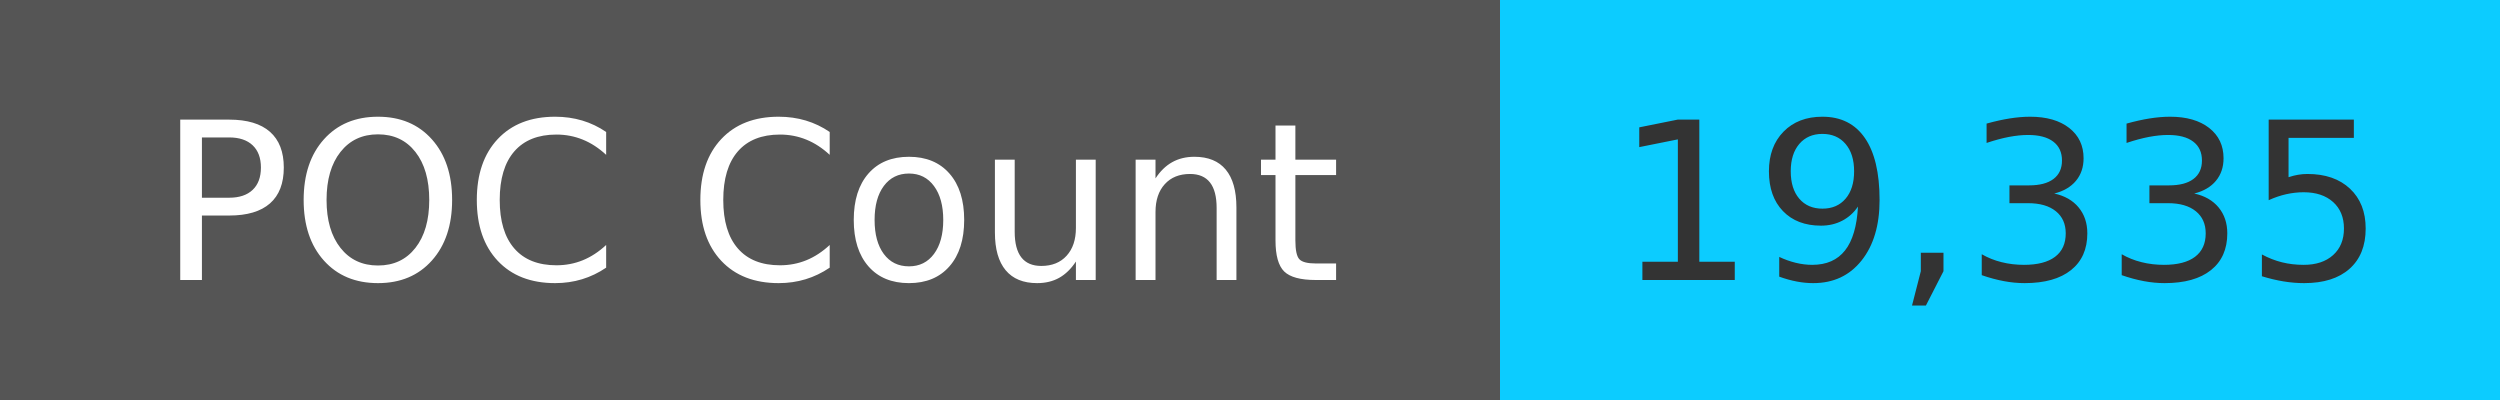
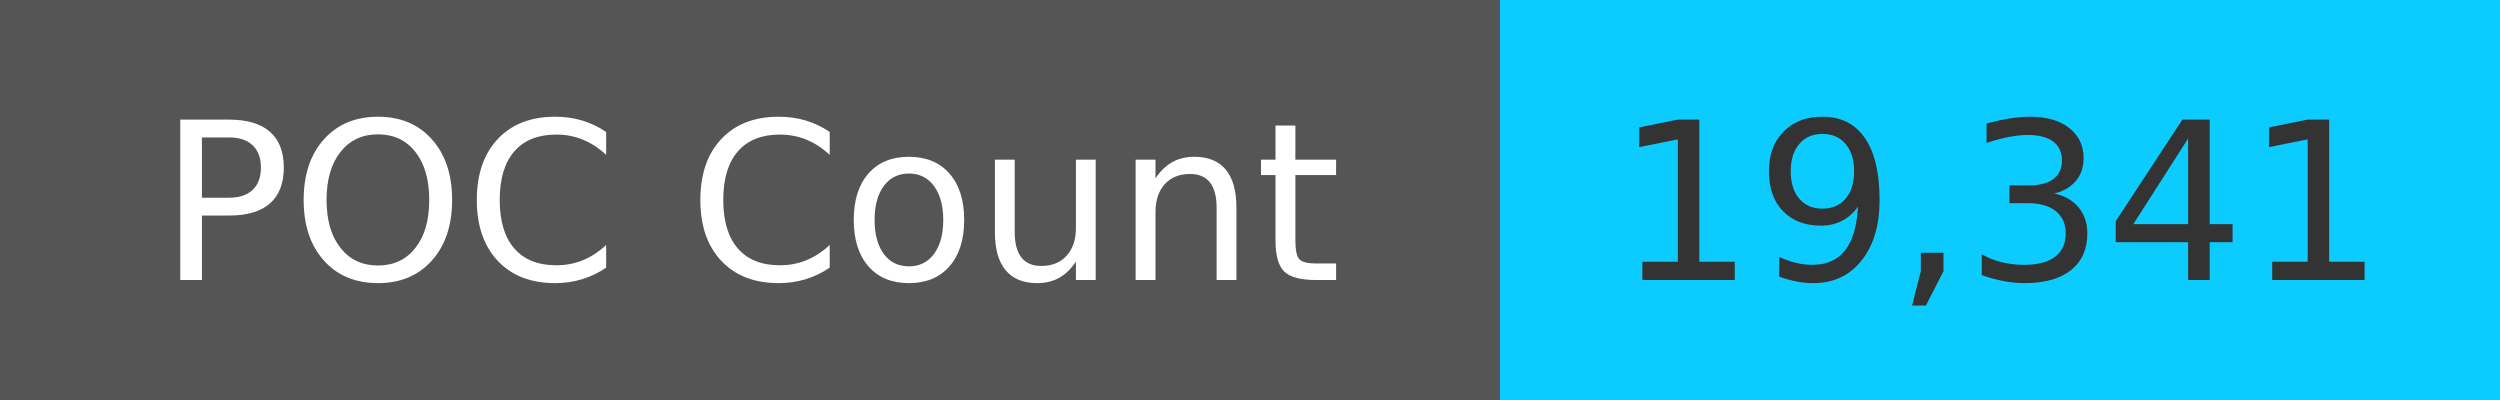
<svg xmlns="http://www.w3.org/2000/svg" width="125" height="20" role="img">
  <linearGradient id="s" x2="0" y2="100%">
    <stop offset="0" stop-color="#bbb" stop-opacity=".1" />
    <stop offset="1" stop-opacity=".1" />
  </linearGradient>
  <g>
    <rect width="75" height="20" fill="#555" />
    <rect x="75" width="267" height="20" fill="#0cccff" />
  </g>
  <g fill="#fff" text-anchor="middle" font-family="Verdana,Geneva,DejaVu Sans,sans-serif" text-rendering="geometricPrecision" font-size="110">
    <text x="375" y="140" transform="scale(.1)" fill="#fff">
            POC Count
        </text>
    <text x="1000" y="140" transform="scale(.1)" fill="#333">
-             19,335
+             19,341
        </text>
  </g>
</svg>
